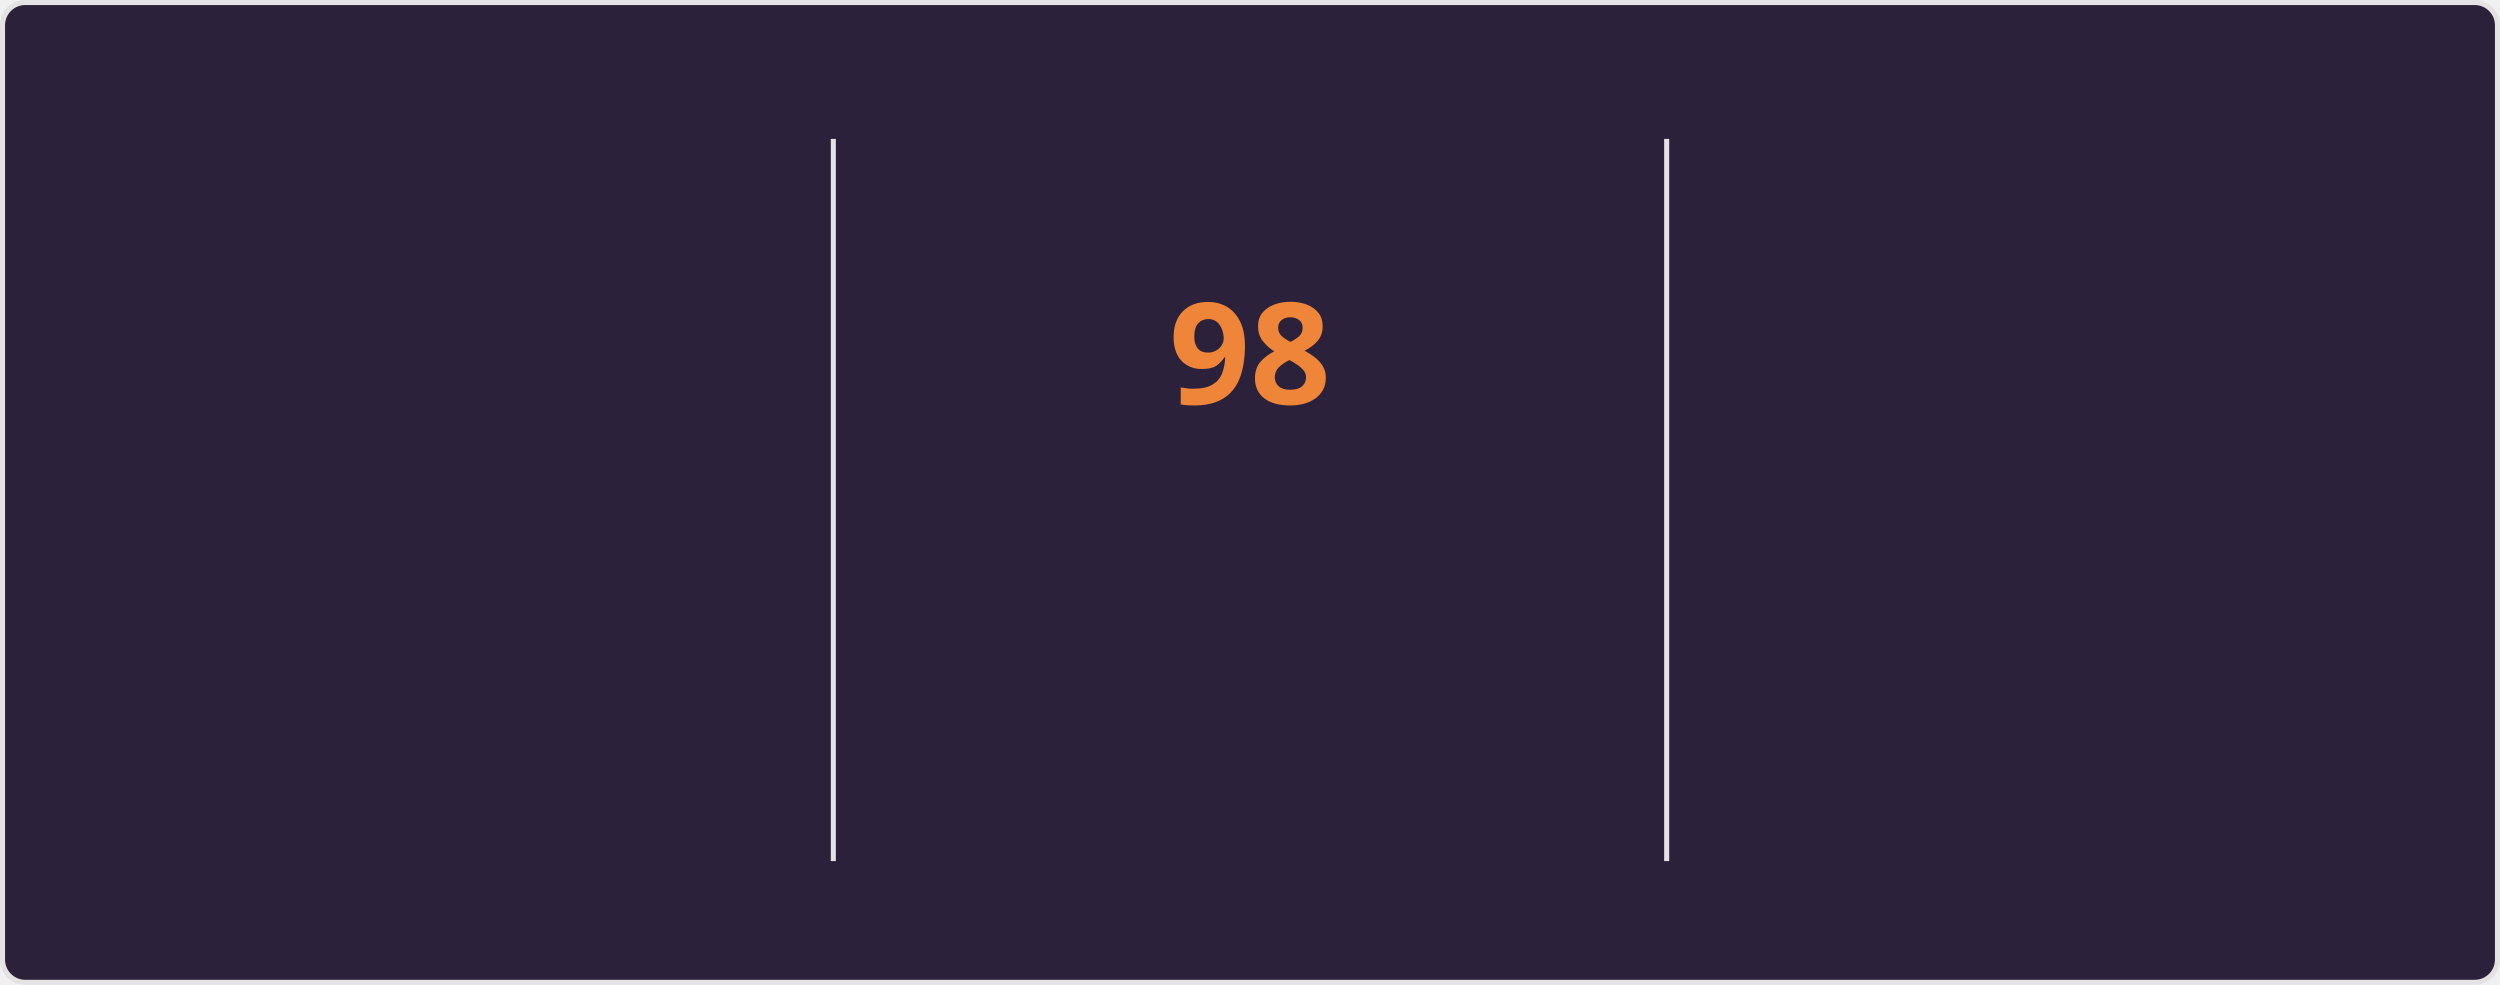
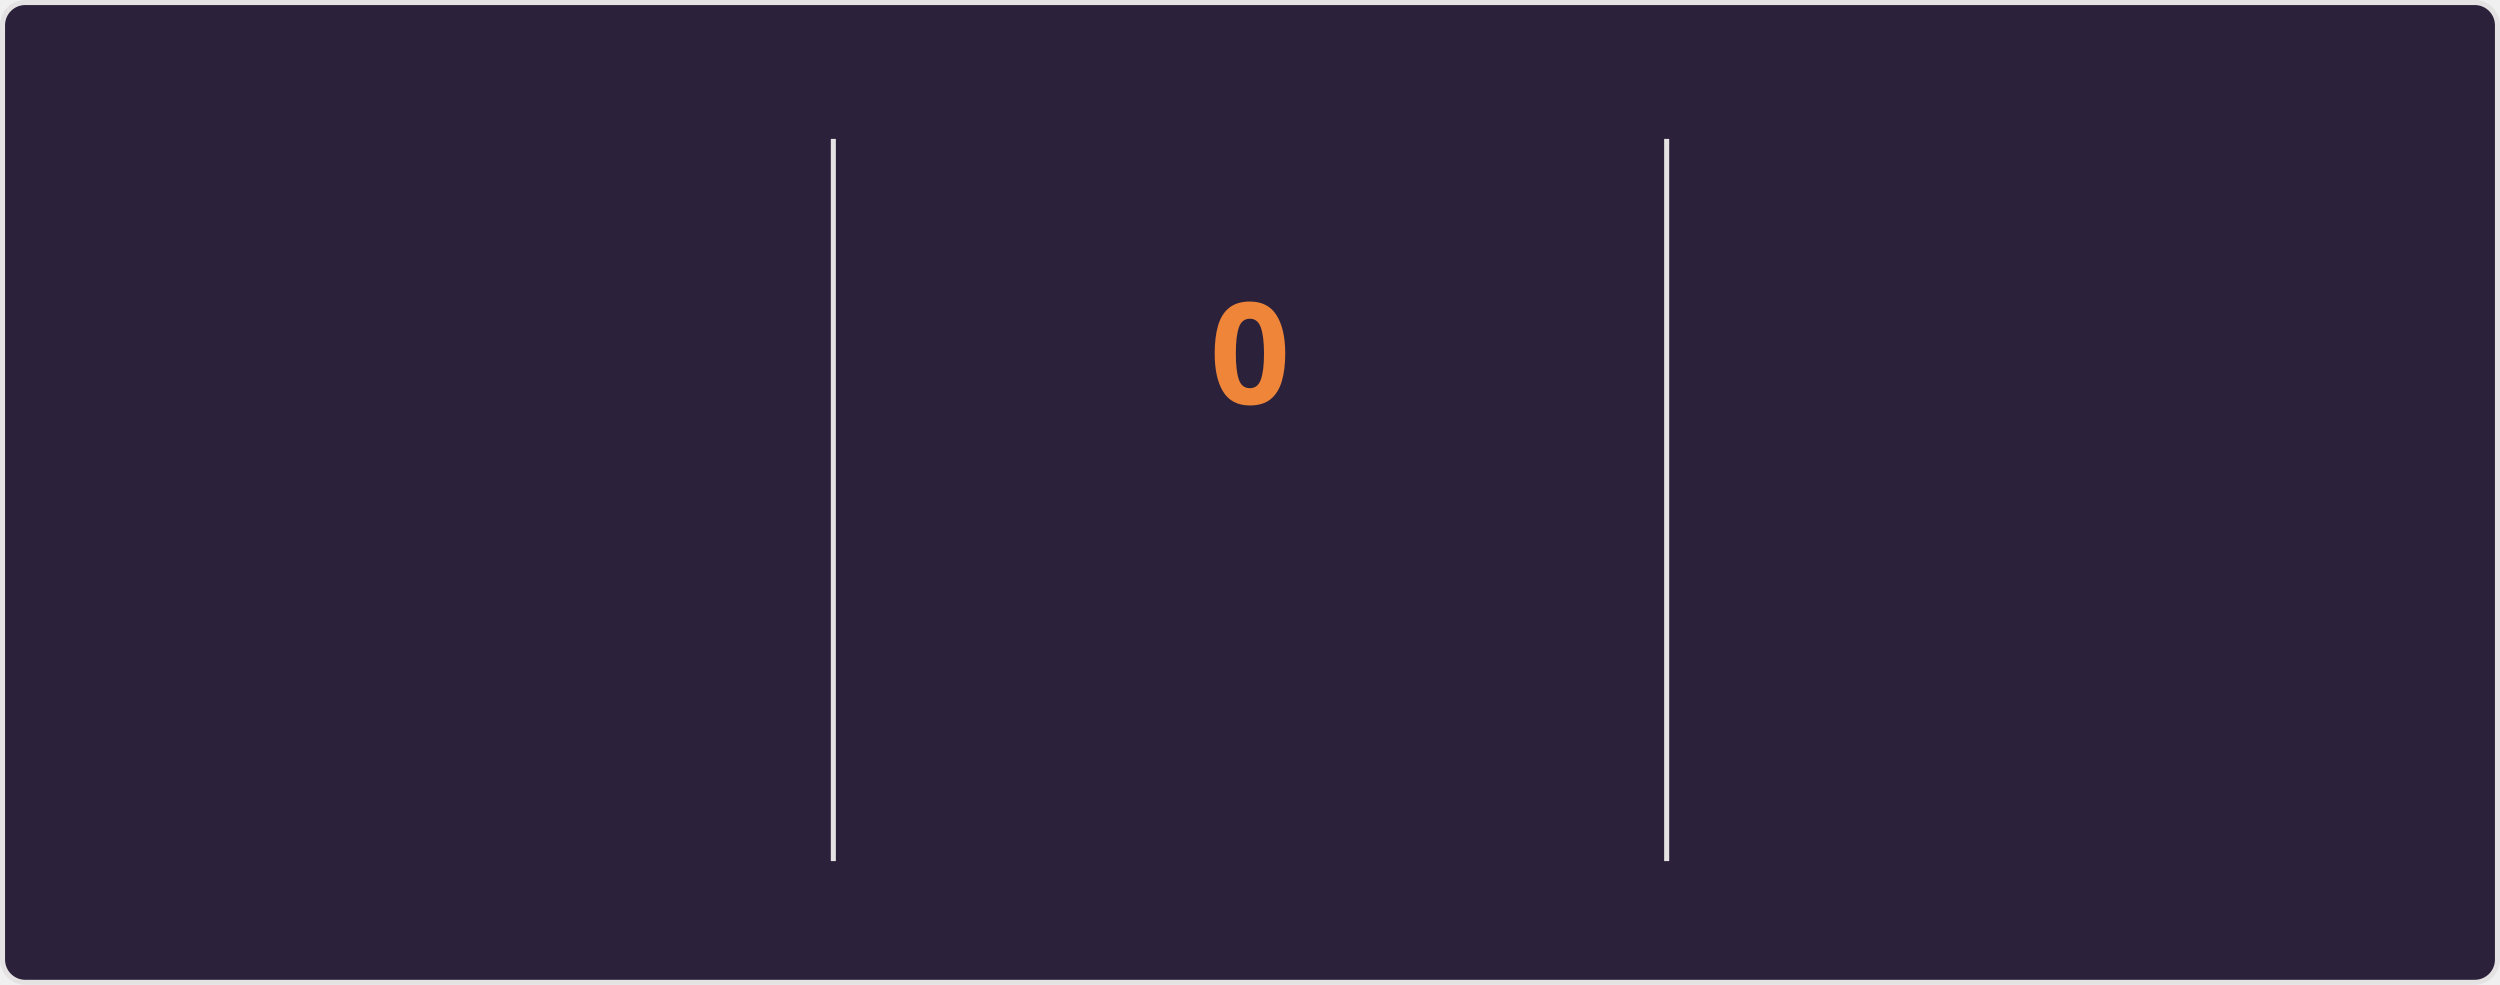
<svg xmlns="http://www.w3.org/2000/svg" style="isolation: isolate" viewBox="0 0 495 195" width="495px" height="195px" direction="ltr">
  <style>
    @keyframes currstreak {
      0% { font-size: 3px; opacity: 0.2; }
      80% { font-size: 34px; opacity: 1; }
      100% { font-size: 28px; opacity: 1; }
    }
    @keyframes fadein {
      0% { opacity: 0; }
      100% { opacity: 1; }
    }
    .big-number {
      font-family: "Segoe UI", Ubuntu, sans-serif;
      font-weight: 700;
      font-size: 28px;
      fill: #e2e9ec;
    }
    .label {
      font-family: "Segoe UI", Ubuntu, sans-serif;
      font-weight: 400;
      font-size: 14px;
      fill: #e2e9ec;
    }
    .range-text {
      font-family: "Segoe UI", Ubuntu, sans-serif;
      font-weight: 400;
      font-size: 12px;
      fill: #e2e9ec;
    }
    .current-streak-num {
      font-family: "Segoe UI", Ubuntu, sans-serif;
      font-weight: 700;
      font-size: 28px;
      fill: #ef8539;
    }</style>
  <defs>
    <clipPath id="outer_rectangle">
      <rect width="495" height="195" rx="4.5" />
    </clipPath>
    <mask id="mask_out_ring_behind_fire">
      <rect width="495" height="195" fill="white" />
      <ellipse id="mask-ellipse" cx="247.5" cy="32" rx="13" ry="18" fill="black" />
    </mask>
  </defs>
  <g clip-path="url(#outer_rectangle)">
    <g style="isolation: isolate">
      <rect fill="#2b213a" rx="4.5" x="0.5" y="0.5" width="494" height="194" stroke="#e4e2e2" />
    </g>
    <g style="isolation: isolate">
      <line x1="165" y1="28" x2="165" y2="170" vector-effect="non-scaling-stroke" stroke-width="1" stroke="#e4e2e2" stroke-linejoin="miter" stroke-linecap="square" stroke-miterlimit="3" />
      <line x1="330" y1="28" x2="330" y2="170" vector-effect="non-scaling-stroke" stroke-width="1" stroke="#e4e2e2" stroke-linejoin="miter" stroke-linecap="square" stroke-miterlimit="3" />
    </g>
    <g style="isolation: isolate">
      <g transform="translate(82.5, 48)">
        <text x="0" y="32" stroke-width="0" text-anchor="middle" class="big-number" style="opacity: 0; animation: fadein 0.5s linear forwards 0.6s">
            7.3K
          </text>
      </g>
      <g transform="translate(82.5, 84)">
        <text x="0" y="32" stroke-width="0" text-anchor="middle" class="label" style="opacity: 0; animation: fadein 0.5s linear forwards 0.7s">
            Total Contributions
          </text>
      </g>
      <g transform="translate(82.5, 114)">
        <text x="0" y="32" stroke-width="0" text-anchor="middle" class="range-text" style="opacity: 0; animation: fadein 0.5s linear forwards 0.8s">
-             Oct 12 - Present
+             Oct 19 - Present
          </text>
      </g>
    </g>
    <g style="isolation: isolate">
      <g mask="url(#mask_out_ring_behind_fire)">
        <circle cx="247.5" cy="71" r="40" fill="none" stroke="#e2e9ec" stroke-width="5" style="opacity: 0; animation: fadein 0.5s linear forwards 0.4s" />
      </g>
      <g transform="translate(247.5, 19.5)" stroke-opacity="0" style="opacity: 0; animation: fadein 0.5s linear forwards 0.6s">
        <path d="M -12 -0.5 L 15 -0.5 L 15 23.5 L -12 23.5 L -12 -0.5 Z" fill="none" />
        <path d="M 1.5 0.67 C 1.5 0.67 2.24 3.32 2.24 5.47 C 2.24 7.53 0.89 9.2 -1.17 9.2 C -3.23 9.2 -4.79 7.53 -4.79 5.47 L -4.76 5.11 C -6.78 7.51 -8 10.62 -8 13.99 C -8 18.41 -4.42 22 0 22 C 4.42 22 8 18.41 8 13.99 C 8 8.6 5.41 3.79 1.5 0.67 Z M -0.29 19 C -2.07 19 -3.51 17.6 -3.51 15.86 C -3.51 14.24 -2.46 13.1 -0.7 12.74 C 1.07 12.38 2.9 11.53 3.92 10.16 C 4.31 11.45 4.51 12.81 4.51 14.2 C 4.51 16.85 2.36 19 -0.29 19 Z" fill="#e2e9ec" stroke-opacity="0" />
      </g>
      <g transform="translate(247.5, 48)">
        <text x="0" y="32" stroke-width="0" text-anchor="middle" class="current-streak-num" style="animation: currstreak 0.6s linear forwards">
-             98
+             0
          </text>
      </g>
      <g transform="translate(247.5, 108)">
        <text x="0" y="32" stroke-width="0" text-anchor="middle" class="label" style="opacity: 0; animation: fadein 0.5s linear forwards 0.9s">
            Current Streak
          </text>
      </g>
      <g transform="translate(247.5, 145)">
        <text x="0" y="21" stroke-width="0" text-anchor="middle" class="range-text" style="opacity: 0; animation: fadein 0.5s linear forwards 0.9s">
-             Jul 12 - Oct 17
+             0 days
          </text>
      </g>
    </g>
    <g style="isolation: isolate">
      <g transform="translate(412.5, 48)">
        <text x="0" y="32" stroke-width="0" text-anchor="middle" class="big-number" style="opacity: 0; animation: fadein 0.5s linear forwards 1.2s">
            98
          </text>
      </g>
      <g transform="translate(412.5, 84)">
        <text x="0" y="32" stroke-width="0" text-anchor="middle" class="label" style="opacity: 0; animation: fadein 0.5s linear forwards 1.3s">
            Longest Streak
          </text>
      </g>
      <g transform="translate(412.5, 114)">
        <text x="0" y="32" stroke-width="0" text-anchor="middle" class="range-text" style="opacity: 0; animation: fadein 0.5s linear forwards 1.4s">
            Jul 12 - Oct 17
          </text>
      </g>
    </g>
  </g>
</svg>
